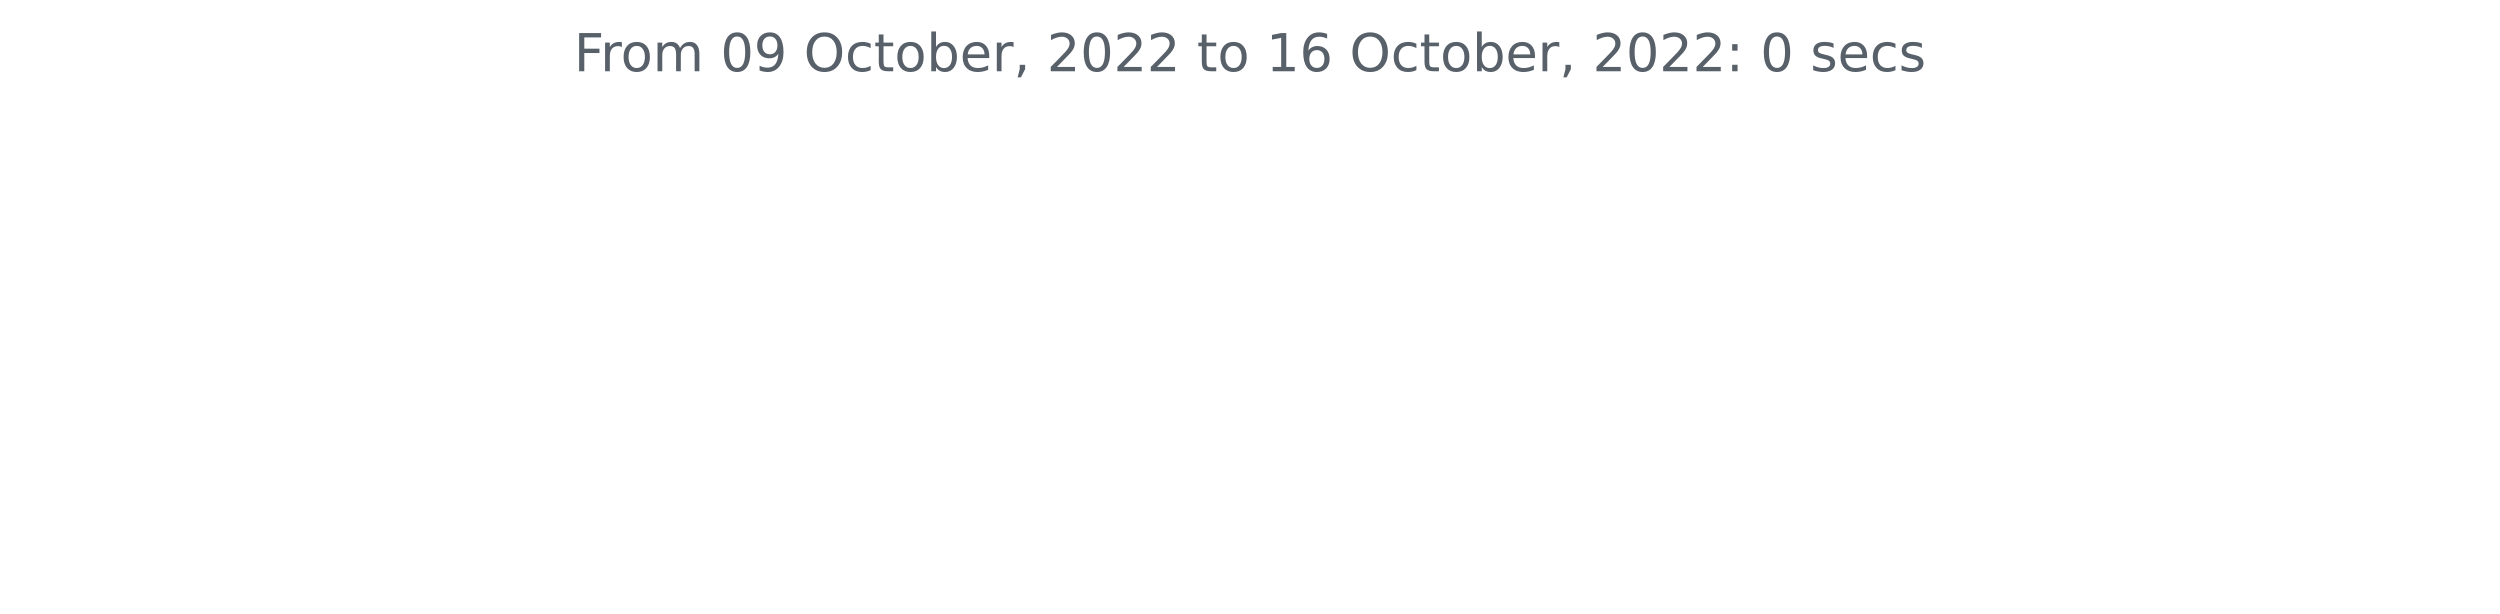
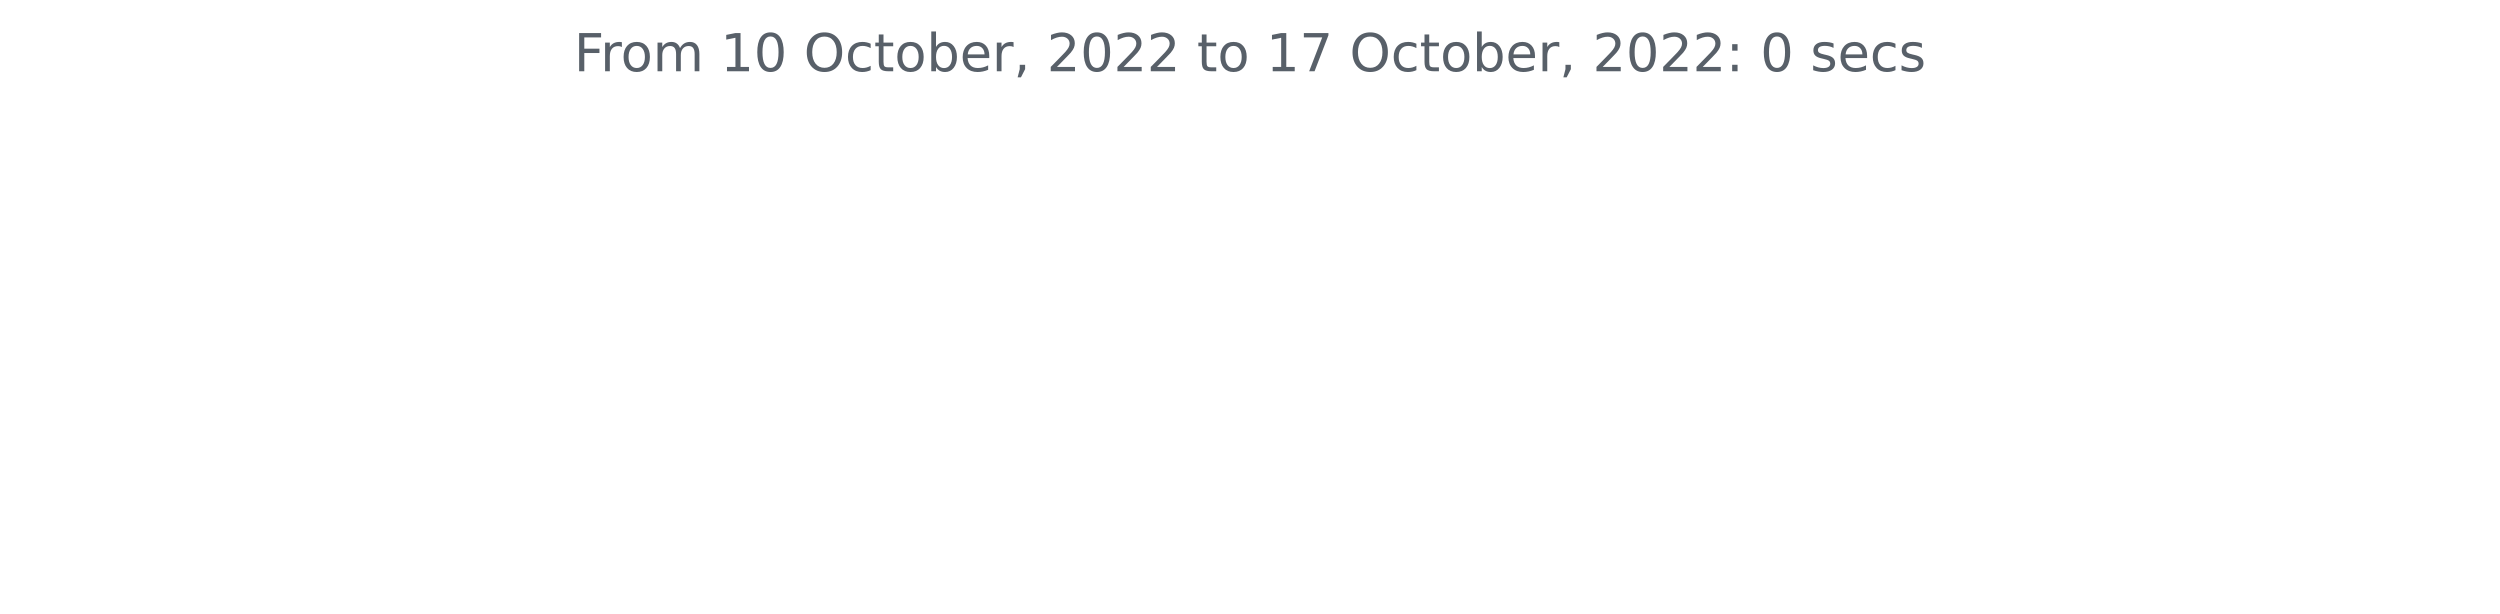
<svg xmlns="http://www.w3.org/2000/svg" xmlns:xlink="http://www.w3.org/1999/xlink" width="572.4pt" height="140.398pt" viewBox="0 0 572.4 140.398" version="1.1">
  <defs>
    <style type="text/css">*{stroke-linejoin: round; stroke-linecap: butt}</style>
  </defs>
  <g id="figure_1">
    <g id="patch_1">
      <path d="M 0 140.398  L 572.4 140.398  L 572.4 0  L 0 0  L 0 140.398  z " style="fill: none" />
    </g>
    <g id="axes_1">
      <g id="matplotlib.axis_1" />
      <g id="matplotlib.axis_2" />
      <g id="text_1">
        <g style="fill: #586069" transform="translate(131.4206 16.31812)scale(0.12 -0.12)">
          <defs>
            <path id="DejaVuSans-46" d="M 628 4666  L 3309 4666  L 3309 4134  L 1259 4134  L 1259 2759  L 3109 2759  L 3109 2228  L 1259 2228  L 1259 0  L 628 0  L 628 4666  z " transform="scale(0.015625)" />
            <path id="DejaVuSans-72" d="M 2631 2963  Q 2534 3019 2420 3045  Q 2306 3072 2169 3072  Q 1681 3072 1420 2755  Q 1159 2438 1159 1844  L 1159 0  L 581 0  L 581 3500  L 1159 3500  L 1159 2956  Q 1341 3275 1631 3429  Q 1922 3584 2338 3584  Q 2397 3584 2469 3576  Q 2541 3569 2628 3553  L 2631 2963  z " transform="scale(0.015625)" />
            <path id="DejaVuSans-6f" d="M 1959 3097  Q 1497 3097 1228 2736  Q 959 2375 959 1747  Q 959 1119 1226 758  Q 1494 397 1959 397  Q 2419 397 2687 759  Q 2956 1122 2956 1747  Q 2956 2369 2687 2733  Q 2419 3097 1959 3097  z M 1959 3584  Q 2709 3584 3137 3096  Q 3566 2609 3566 1747  Q 3566 888 3137 398  Q 2709 -91 1959 -91  Q 1206 -91 779 398  Q 353 888 353 1747  Q 353 2609 779 3096  Q 1206 3584 1959 3584  z " transform="scale(0.015625)" />
            <path id="DejaVuSans-6d" d="M 3328 2828  Q 3544 3216 3844 3400  Q 4144 3584 4550 3584  Q 5097 3584 5394 3201  Q 5691 2819 5691 2113  L 5691 0  L 5113 0  L 5113 2094  Q 5113 2597 4934 2840  Q 4756 3084 4391 3084  Q 3944 3084 3684 2787  Q 3425 2491 3425 1978  L 3425 0  L 2847 0  L 2847 2094  Q 2847 2600 2669 2842  Q 2491 3084 2119 3084  Q 1678 3084 1418 2786  Q 1159 2488 1159 1978  L 1159 0  L 581 0  L 581 3500  L 1159 3500  L 1159 2956  Q 1356 3278 1631 3431  Q 1906 3584 2284 3584  Q 2666 3584 2933 3390  Q 3200 3197 3328 2828  z " transform="scale(0.015625)" />
            <path id="DejaVuSans-20" transform="scale(0.015625)" />
+             <path id="DejaVuSans-31" d="M 794 531  L 1825 531  L 1825 4091  L 703 3866  L 703 4441  L 1819 4666  L 2450 4666  L 2450 531  L 3481 531  L 3481 0  L 794 0  L 794 531  z " transform="scale(0.015625)" />
            <path id="DejaVuSans-30" d="M 2034 4250  Q 1547 4250 1301 3770  Q 1056 3291 1056 2328  Q 1056 1369 1301 889  Q 1547 409 2034 409  Q 2525 409 2770 889  Q 3016 1369 3016 2328  Q 3016 3291 2770 3770  Q 2525 4250 2034 4250  z M 2034 4750  Q 2819 4750 3233 4129  Q 3647 3509 3647 2328  Q 3647 1150 3233 529  Q 2819 -91 2034 -91  Q 1250 -91 836 529  Q 422 1150 422 2328  Q 422 3509 836 4129  Q 1250 4750 2034 4750  z " transform="scale(0.015625)" />
-             <path id="DejaVuSans-39" d="M 703 97  L 703 672  Q 941 559 1184 500  Q 1428 441 1663 441  Q 2288 441 2617 861  Q 2947 1281 2994 2138  Q 2813 1869 2534 1725  Q 2256 1581 1919 1581  Q 1219 1581 811 2004  Q 403 2428 403 3163  Q 403 3881 828 4315  Q 1253 4750 1959 4750  Q 2769 4750 3195 4129  Q 3622 3509 3622 2328  Q 3622 1225 3098 567  Q 2575 -91 1691 -91  Q 1453 -91 1209 -44  Q 966 3 703 97  z M 1959 2075  Q 2384 2075 2632 2365  Q 2881 2656 2881 3163  Q 2881 3666 2632 3958  Q 2384 4250 1959 4250  Q 1534 4250 1286 3958  Q 1038 3666 1038 3163  Q 1038 2656 1286 2365  Q 1534 2075 1959 2075  z " transform="scale(0.015625)" />
            <path id="DejaVuSans-4f" d="M 2522 4238  Q 1834 4238 1429 3725  Q 1025 3213 1025 2328  Q 1025 1447 1429 934  Q 1834 422 2522 422  Q 3209 422 3611 934  Q 4013 1447 4013 2328  Q 4013 3213 3611 3725  Q 3209 4238 2522 4238  z M 2522 4750  Q 3503 4750 4090 4092  Q 4678 3434 4678 2328  Q 4678 1225 4090 567  Q 3503 -91 2522 -91  Q 1538 -91 948 565  Q 359 1222 359 2328  Q 359 3434 948 4092  Q 1538 4750 2522 4750  z " transform="scale(0.015625)" />
            <path id="DejaVuSans-63" d="M 3122 3366  L 3122 2828  Q 2878 2963 2633 3030  Q 2388 3097 2138 3097  Q 1578 3097 1268 2742  Q 959 2388 959 1747  Q 959 1106 1268 751  Q 1578 397 2138 397  Q 2388 397 2633 464  Q 2878 531 3122 666  L 3122 134  Q 2881 22 2623 -34  Q 2366 -91 2075 -91  Q 1284 -91 818 406  Q 353 903 353 1747  Q 353 2603 823 3093  Q 1294 3584 2113 3584  Q 2378 3584 2631 3529  Q 2884 3475 3122 3366  z " transform="scale(0.015625)" />
            <path id="DejaVuSans-74" d="M 1172 4494  L 1172 3500  L 2356 3500  L 2356 3053  L 1172 3053  L 1172 1153  Q 1172 725 1289 603  Q 1406 481 1766 481  L 2356 481  L 2356 0  L 1766 0  Q 1100 0 847 248  Q 594 497 594 1153  L 594 3053  L 172 3053  L 172 3500  L 594 3500  L 594 4494  L 1172 4494  z " transform="scale(0.015625)" />
            <path id="DejaVuSans-62" d="M 3116 1747  Q 3116 2381 2855 2742  Q 2594 3103 2138 3103  Q 1681 3103 1420 2742  Q 1159 2381 1159 1747  Q 1159 1113 1420 752  Q 1681 391 2138 391  Q 2594 391 2855 752  Q 3116 1113 3116 1747  z M 1159 2969  Q 1341 3281 1617 3432  Q 1894 3584 2278 3584  Q 2916 3584 3314 3078  Q 3713 2572 3713 1747  Q 3713 922 3314 415  Q 2916 -91 2278 -91  Q 1894 -91 1617 61  Q 1341 213 1159 525  L 1159 0  L 581 0  L 581 4863  L 1159 4863  L 1159 2969  z " transform="scale(0.015625)" />
            <path id="DejaVuSans-65" d="M 3597 1894  L 3597 1613  L 953 1613  Q 991 1019 1311 708  Q 1631 397 2203 397  Q 2534 397 2845 478  Q 3156 559 3463 722  L 3463 178  Q 3153 47 2828 -22  Q 2503 -91 2169 -91  Q 1331 -91 842 396  Q 353 884 353 1716  Q 353 2575 817 3079  Q 1281 3584 2069 3584  Q 2775 3584 3186 3129  Q 3597 2675 3597 1894  z M 3022 2063  Q 3016 2534 2758 2815  Q 2500 3097 2075 3097  Q 1594 3097 1305 2825  Q 1016 2553 972 2059  L 3022 2063  z " transform="scale(0.015625)" />
            <path id="DejaVuSans-2c" d="M 750 794  L 1409 794  L 1409 256  L 897 -744  L 494 -744  L 750 256  L 750 794  z " transform="scale(0.015625)" />
            <path id="DejaVuSans-32" d="M 1228 531  L 3431 531  L 3431 0  L 469 0  L 469 531  Q 828 903 1448 1529  Q 2069 2156 2228 2338  Q 2531 2678 2651 2914  Q 2772 3150 2772 3378  Q 2772 3750 2511 3984  Q 2250 4219 1831 4219  Q 1534 4219 1204 4116  Q 875 4013 500 3803  L 500 4441  Q 881 4594 1212 4672  Q 1544 4750 1819 4750  Q 2544 4750 2975 4387  Q 3406 4025 3406 3419  Q 3406 3131 3298 2873  Q 3191 2616 2906 2266  Q 2828 2175 2409 1742  Q 1991 1309 1228 531  z " transform="scale(0.015625)" />
-             <path id="DejaVuSans-31" d="M 794 531  L 1825 531  L 1825 4091  L 703 3866  L 703 4441  L 1819 4666  L 2450 4666  L 2450 531  L 3481 531  L 3481 0  L 794 0  L 794 531  z " transform="scale(0.015625)" />
-             <path id="DejaVuSans-36" d="M 2113 2584  Q 1688 2584 1439 2293  Q 1191 2003 1191 1497  Q 1191 994 1439 701  Q 1688 409 2113 409  Q 2538 409 2786 701  Q 3034 994 3034 1497  Q 3034 2003 2786 2293  Q 2538 2584 2113 2584  z M 3366 4563  L 3366 3988  Q 3128 4100 2886 4159  Q 2644 4219 2406 4219  Q 1781 4219 1451 3797  Q 1122 3375 1075 2522  Q 1259 2794 1537 2939  Q 1816 3084 2150 3084  Q 2853 3084 3261 2657  Q 3669 2231 3669 1497  Q 3669 778 3244 343  Q 2819 -91 2113 -91  Q 1303 -91 875 529  Q 447 1150 447 2328  Q 447 3434 972 4092  Q 1497 4750 2381 4750  Q 2619 4750 2861 4703  Q 3103 4656 3366 4563  z " transform="scale(0.015625)" />
+             <path id="DejaVuSans-37" d="M 525 4666  L 3525 4666  L 3525 4397  L 1831 0  L 1172 0  L 2766 4134  L 525 4134  L 525 4666  z " transform="scale(0.015625)" />
            <path id="DejaVuSans-3a" d="M 750 794  L 1409 794  L 1409 0  L 750 0  L 750 794  z M 750 3309  L 1409 3309  L 1409 2516  L 750 2516  L 750 3309  z " transform="scale(0.015625)" />
            <path id="DejaVuSans-73" d="M 2834 3397  L 2834 2853  Q 2591 2978 2328 3040  Q 2066 3103 1784 3103  Q 1356 3103 1142 2972  Q 928 2841 928 2578  Q 928 2378 1081 2264  Q 1234 2150 1697 2047  L 1894 2003  Q 2506 1872 2764 1633  Q 3022 1394 3022 966  Q 3022 478 2636 193  Q 2250 -91 1575 -91  Q 1294 -91 989 -36  Q 684 19 347 128  L 347 722  Q 666 556 975 473  Q 1284 391 1588 391  Q 1994 391 2212 530  Q 2431 669 2431 922  Q 2431 1156 2273 1281  Q 2116 1406 1581 1522  L 1381 1569  Q 847 1681 609 1914  Q 372 2147 372 2553  Q 372 3047 722 3315  Q 1072 3584 1716 3584  Q 2034 3584 2315 3537  Q 2597 3491 2834 3397  z " transform="scale(0.015625)" />
          </defs>
          <use xlink:href="#DejaVuSans-46" />
          <use xlink:href="#DejaVuSans-72" x="50.27" />
          <use xlink:href="#DejaVuSans-6f" x="89.133" />
          <use xlink:href="#DejaVuSans-6d" x="150.314" />
          <use xlink:href="#DejaVuSans-20" x="247.727" />
-           <use xlink:href="#DejaVuSans-30" x="279.514" />
-           <use xlink:href="#DejaVuSans-39" x="343.137" />
+           <use xlink:href="#DejaVuSans-31" x="279.514" />
+           <use xlink:href="#DejaVuSans-30" x="343.137" />
          <use xlink:href="#DejaVuSans-20" x="406.76" />
          <use xlink:href="#DejaVuSans-4f" x="438.547" />
          <use xlink:href="#DejaVuSans-63" x="517.258" />
          <use xlink:href="#DejaVuSans-74" x="572.238" />
          <use xlink:href="#DejaVuSans-6f" x="611.447" />
          <use xlink:href="#DejaVuSans-62" x="672.629" />
          <use xlink:href="#DejaVuSans-65" x="736.105" />
          <use xlink:href="#DejaVuSans-72" x="797.629" />
          <use xlink:href="#DejaVuSans-2c" x="838.742" />
          <use xlink:href="#DejaVuSans-20" x="870.529" />
          <use xlink:href="#DejaVuSans-32" x="902.316" />
          <use xlink:href="#DejaVuSans-30" x="965.939" />
          <use xlink:href="#DejaVuSans-32" x="1029.562" />
          <use xlink:href="#DejaVuSans-32" x="1093.186" />
          <use xlink:href="#DejaVuSans-20" x="1156.809" />
          <use xlink:href="#DejaVuSans-74" x="1188.596" />
          <use xlink:href="#DejaVuSans-6f" x="1227.805" />
          <use xlink:href="#DejaVuSans-20" x="1288.986" />
          <use xlink:href="#DejaVuSans-31" x="1320.773" />
-           <use xlink:href="#DejaVuSans-36" x="1384.396" />
+           <use xlink:href="#DejaVuSans-37" x="1384.396" />
          <use xlink:href="#DejaVuSans-20" x="1448.02" />
          <use xlink:href="#DejaVuSans-4f" x="1479.807" />
          <use xlink:href="#DejaVuSans-63" x="1558.518" />
          <use xlink:href="#DejaVuSans-74" x="1613.498" />
          <use xlink:href="#DejaVuSans-6f" x="1652.707" />
          <use xlink:href="#DejaVuSans-62" x="1713.889" />
          <use xlink:href="#DejaVuSans-65" x="1777.365" />
          <use xlink:href="#DejaVuSans-72" x="1838.889" />
          <use xlink:href="#DejaVuSans-2c" x="1880.002" />
          <use xlink:href="#DejaVuSans-20" x="1911.789" />
          <use xlink:href="#DejaVuSans-32" x="1943.576" />
          <use xlink:href="#DejaVuSans-30" x="2007.199" />
          <use xlink:href="#DejaVuSans-32" x="2070.822" />
          <use xlink:href="#DejaVuSans-32" x="2134.445" />
          <use xlink:href="#DejaVuSans-3a" x="2198.068" />
          <use xlink:href="#DejaVuSans-20" x="2231.76" />
          <use xlink:href="#DejaVuSans-30" x="2263.547" />
          <use xlink:href="#DejaVuSans-20" x="2327.17" />
          <use xlink:href="#DejaVuSans-73" x="2358.957" />
          <use xlink:href="#DejaVuSans-65" x="2411.057" />
          <use xlink:href="#DejaVuSans-63" x="2472.58" />
          <use xlink:href="#DejaVuSans-73" x="2527.561" />
        </g>
      </g>
    </g>
  </g>
</svg>
